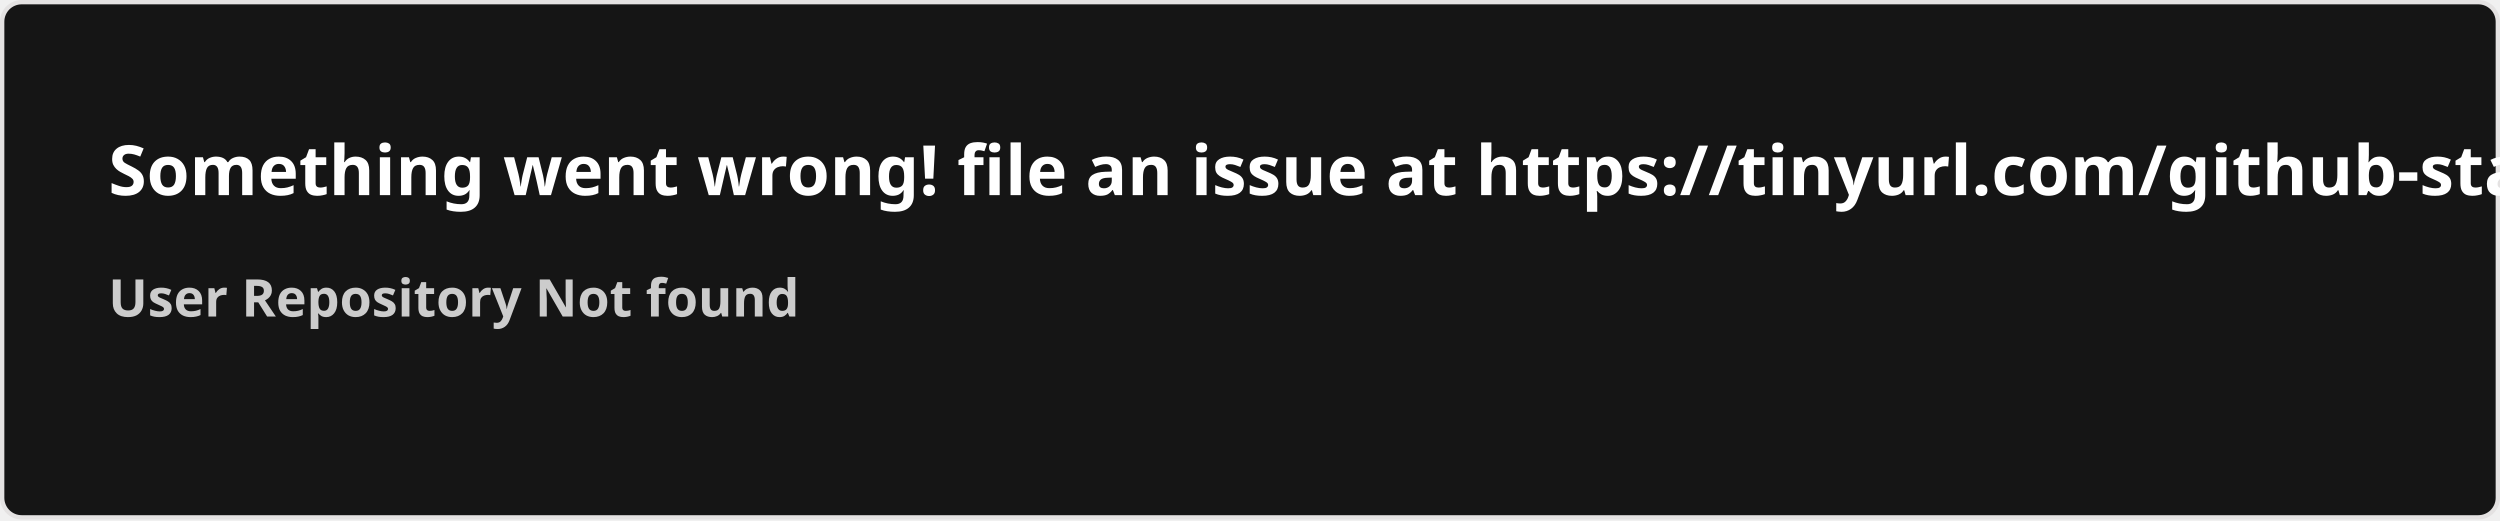
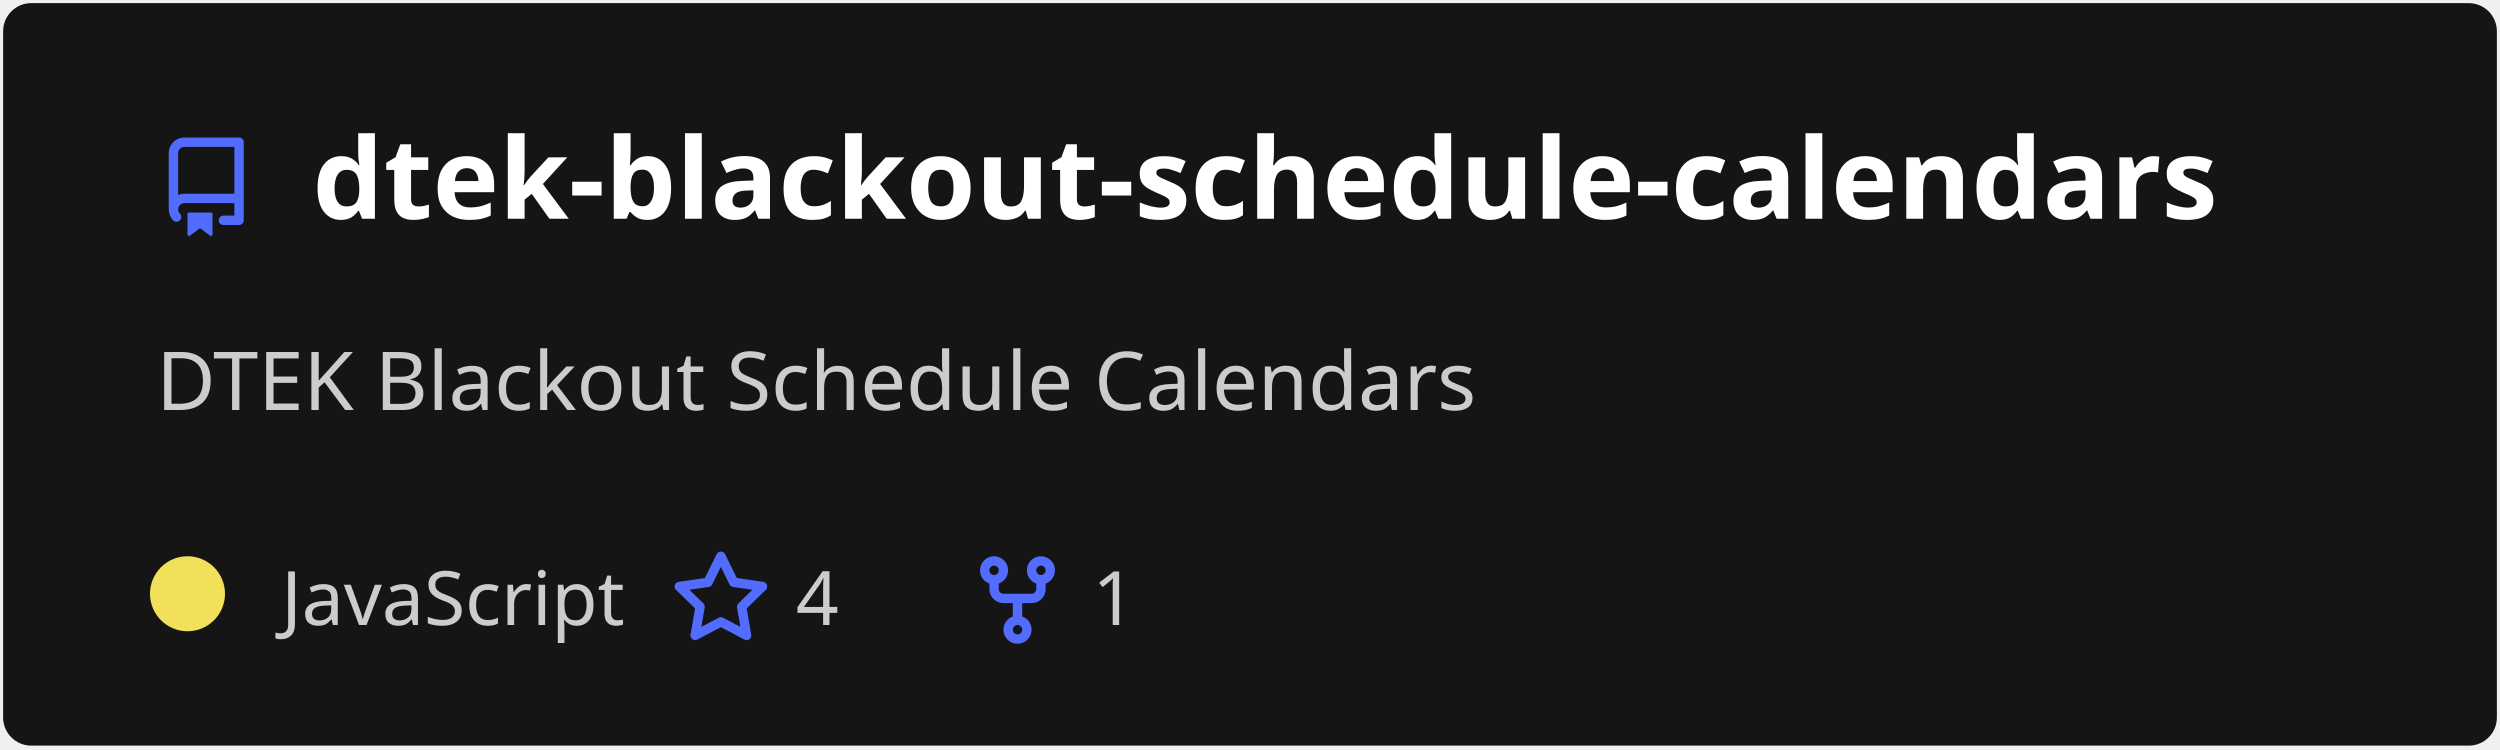
- <svg xmlns="http://www.w3.org/2000/svg" width="576.5" height="120" viewBox="0 0 576.5 120" fill="#151515">
+ <svg xmlns="http://www.w3.org/2000/svg" width="400" height="120" viewBox="0 0 400 120" fill="none" role="img" aria-labelledby="descId">
  <style>
-     .text { font: 600 16px 'Segoe UI', Ubuntu, Sans-Serif; fill: #fff }
-     .small { font: 600 12px 'Segoe UI', Ubuntu, Sans-Serif; fill: #ccc }
-     .gray { fill: #858585 }
-     </style>
-   <rect x="0.5" y="0.5" width="575.5" height="99%" rx="4.5" fill="#151515" stroke="#e4e2e2" />
-   <text x="25" y="45" class="text">Something went wrong! file an issue at https://tinyurl.com/github-stats</text>
-   <text data-testid="message" x="25" y="55" class="text small">
-     <tspan x="25" dy="18">User Repository Not found</tspan>
-     <tspan x="25" dy="18" class="gray" />
-   </text>
+           .header {
+             font: 600 18px 'Segoe UI', Ubuntu, Sans-Serif;
+             fill: #fff;
+             animation: fadeInAnimation 0.8s ease-in-out forwards;
+           }
+           @supports(-moz-appearance: auto) {
+             /* Selector detects Firefox */
+             .header { font-size: 15.5px; }
+           }
+           
+     .description {
+       font: 400 13px 'Segoe UI', Ubuntu, Sans-Serif;fill: #ccc;
+       
+     }
+     .gray { font: 400 12px 'Segoe UI', Ubuntu, Sans-Serif; fill: #ccc }
+     .badge { font: 600 11px 'Segoe UI', Ubuntu, Sans-Serif; }
+     .badge rect { opacity: 0.2 }
+ 
+     .stat { font: 400 12px 'Segoe UI', Ubuntu, Sans-Serif; fill: #ccc }
+     .stagger {
+       opacity: 0;
+       animation: fadeInAnimation 0.3s ease-in-out forwards;
+     }
+     .not_bold { font-weight: 400 }
+     .bold { font-weight: 700 }
+     .icon {
+       fill: #526cfe;
+       display: block;
+     }
+   
+ 
+           
+       /* Animations */
+       @keyframes scaleInAnimation {
+         from {
+           transform: translate(-5px, 5px) scale(0);
+         }
+         to {
+           transform: translate(-5px, 5px) scale(1);
+         }
+       }
+       @keyframes fadeInAnimation {
+         from {
+           opacity: 0;
+         }
+         to {
+           opacity: 1;
+         }
+       }
+     
+           * { animation-duration: 0s !important; animation-delay: 0s !important; }
+         </style>
+   <rect data-testid="card-bg" x="0.5" y="0.5" rx="4.5" height="99%" stroke="#e4e2e2" width="399" fill="#151515" stroke-opacity="0" />
+   <g data-testid="card-title" transform="translate(25, 35)">
+     <g transform="translate(0, 0)">
+       <svg class="icon" x="0" y="-13" viewBox="0 0 16 16" version="1.1" width="16" height="16">
+         <path fill-rule="evenodd" d="M2 2.5A2.5 2.5 0 014.5 0h8.75a.75.75 0 01.75.75v12.5a.75.75 0 01-.75.75h-2.5a.75.75 0 110-1.5h1.75v-2h-8a1 1 0 00-.714 1.7.75.75 0 01-1.072 1.05A2.495 2.495 0 012 11.5v-9zm10.5-1V9h-8c-.356 0-.694.074-1 .208V2.5a1 1 0 011-1h8zM5 12.25v3.25a.25.25 0 00.4.2l1.45-1.087a.25.25 0 01.3 0L8.6 15.7a.25.25 0 00.4-.2v-3.25a.25.25 0 00-.25-.25h-3.5a.25.25 0 00-.25.25z" />
+       </svg>
+     </g>
+     <g transform="translate(25, 0)">
+       <text x="0" y="0" class="header" data-testid="header">dtek-blackout-schedule-calendars</text>
+     </g>
+   </g>
+   <g data-testid="main-card-body" transform="translate(0, 55)">
+     <text class="description" x="25" y="-5">
+       <tspan dy="1.2em" x="25">DTEK Blackout Schedule Calendars</tspan>
+     </text>
+     <g transform="translate(30, 45)">
+       <g transform="translate(0, 0)">
+         <g data-testid="primary-lang">
+           <circle data-testid="lang-color" cx="0" cy="-5" r="6" fill="#f1e05a" />
+           <text data-testid="lang-name" class="gray" x="15">JavaScript</text>
+         </g>
+       </g>
+       <g transform="translate(77.34, 0)">
+         <g transform="translate(0, 0)">
+           <svg class="icon" y="-12" viewBox="0 0 16 16" version="1.1" width="16" height="16">
+             <path fill-rule="evenodd" d="M8 .25a.75.75 0 01.673.418l1.882 3.815 4.21.612a.75.75 0 01.416 1.279l-3.046 2.97.719 4.192a.75.75 0 01-1.088.791L8 12.347l-3.766 1.98a.75.75 0 01-1.088-.79l.72-4.194L.818 6.374a.75.75 0 01.416-1.28l4.21-.611L7.327.668A.75.75 0 018 .25zm0 2.445L6.615 5.5a.75.75 0 01-.564.41l-3.097.45 2.24 2.184a.75.75 0 01.216.664l-.528 3.084 2.769-1.456a.75.75 0 01.698 0l2.77 1.456-.53-3.084a.75.75 0 01.216-.664l2.24-2.183-3.096-.45a.75.75 0 01-.564-.41L8 2.694v.001z" />
+           </svg>
+         </g>
+         <g transform="translate(20, 0)">
+           <text data-testid="stargazers" class="gray">4</text>
+         </g>
+       </g>
+       <g transform="translate(124.8, 0)">
+         <g transform="translate(0, 0)">
+           <svg class="icon" y="-12" viewBox="0 0 16 16" version="1.1" width="16" height="16">
+             <path fill-rule="evenodd" d="M5 3.25a.75.75 0 11-1.5 0 .75.75 0 011.5 0zm0 2.122a2.25 2.25 0 10-1.5 0v.878A2.25 2.25 0 005.75 8.5h1.5v2.128a2.251 2.251 0 101.5 0V8.5h1.5a2.25 2.25 0 002.25-2.25v-.878a2.25 2.25 0 10-1.5 0v.878a.75.75 0 01-.75.75h-4.5A.75.75 0 015 6.25v-.878zm3.75 7.378a.75.75 0 11-1.5 0 .75.75 0 011.5 0zm3-8.75a.75.75 0 100-1.5.75.75 0 000 1.5z" />
+           </svg>
+         </g>
+         <g transform="translate(20, 0)">
+           <text data-testid="forkcount" class="gray">1</text>
+         </g>
+       </g>
+     </g>
+     <svg x="0" y="0">
+       <g transform="translate(-3, 68)">
+       
+     </g>
+     </svg>
+   </g>
</svg>
